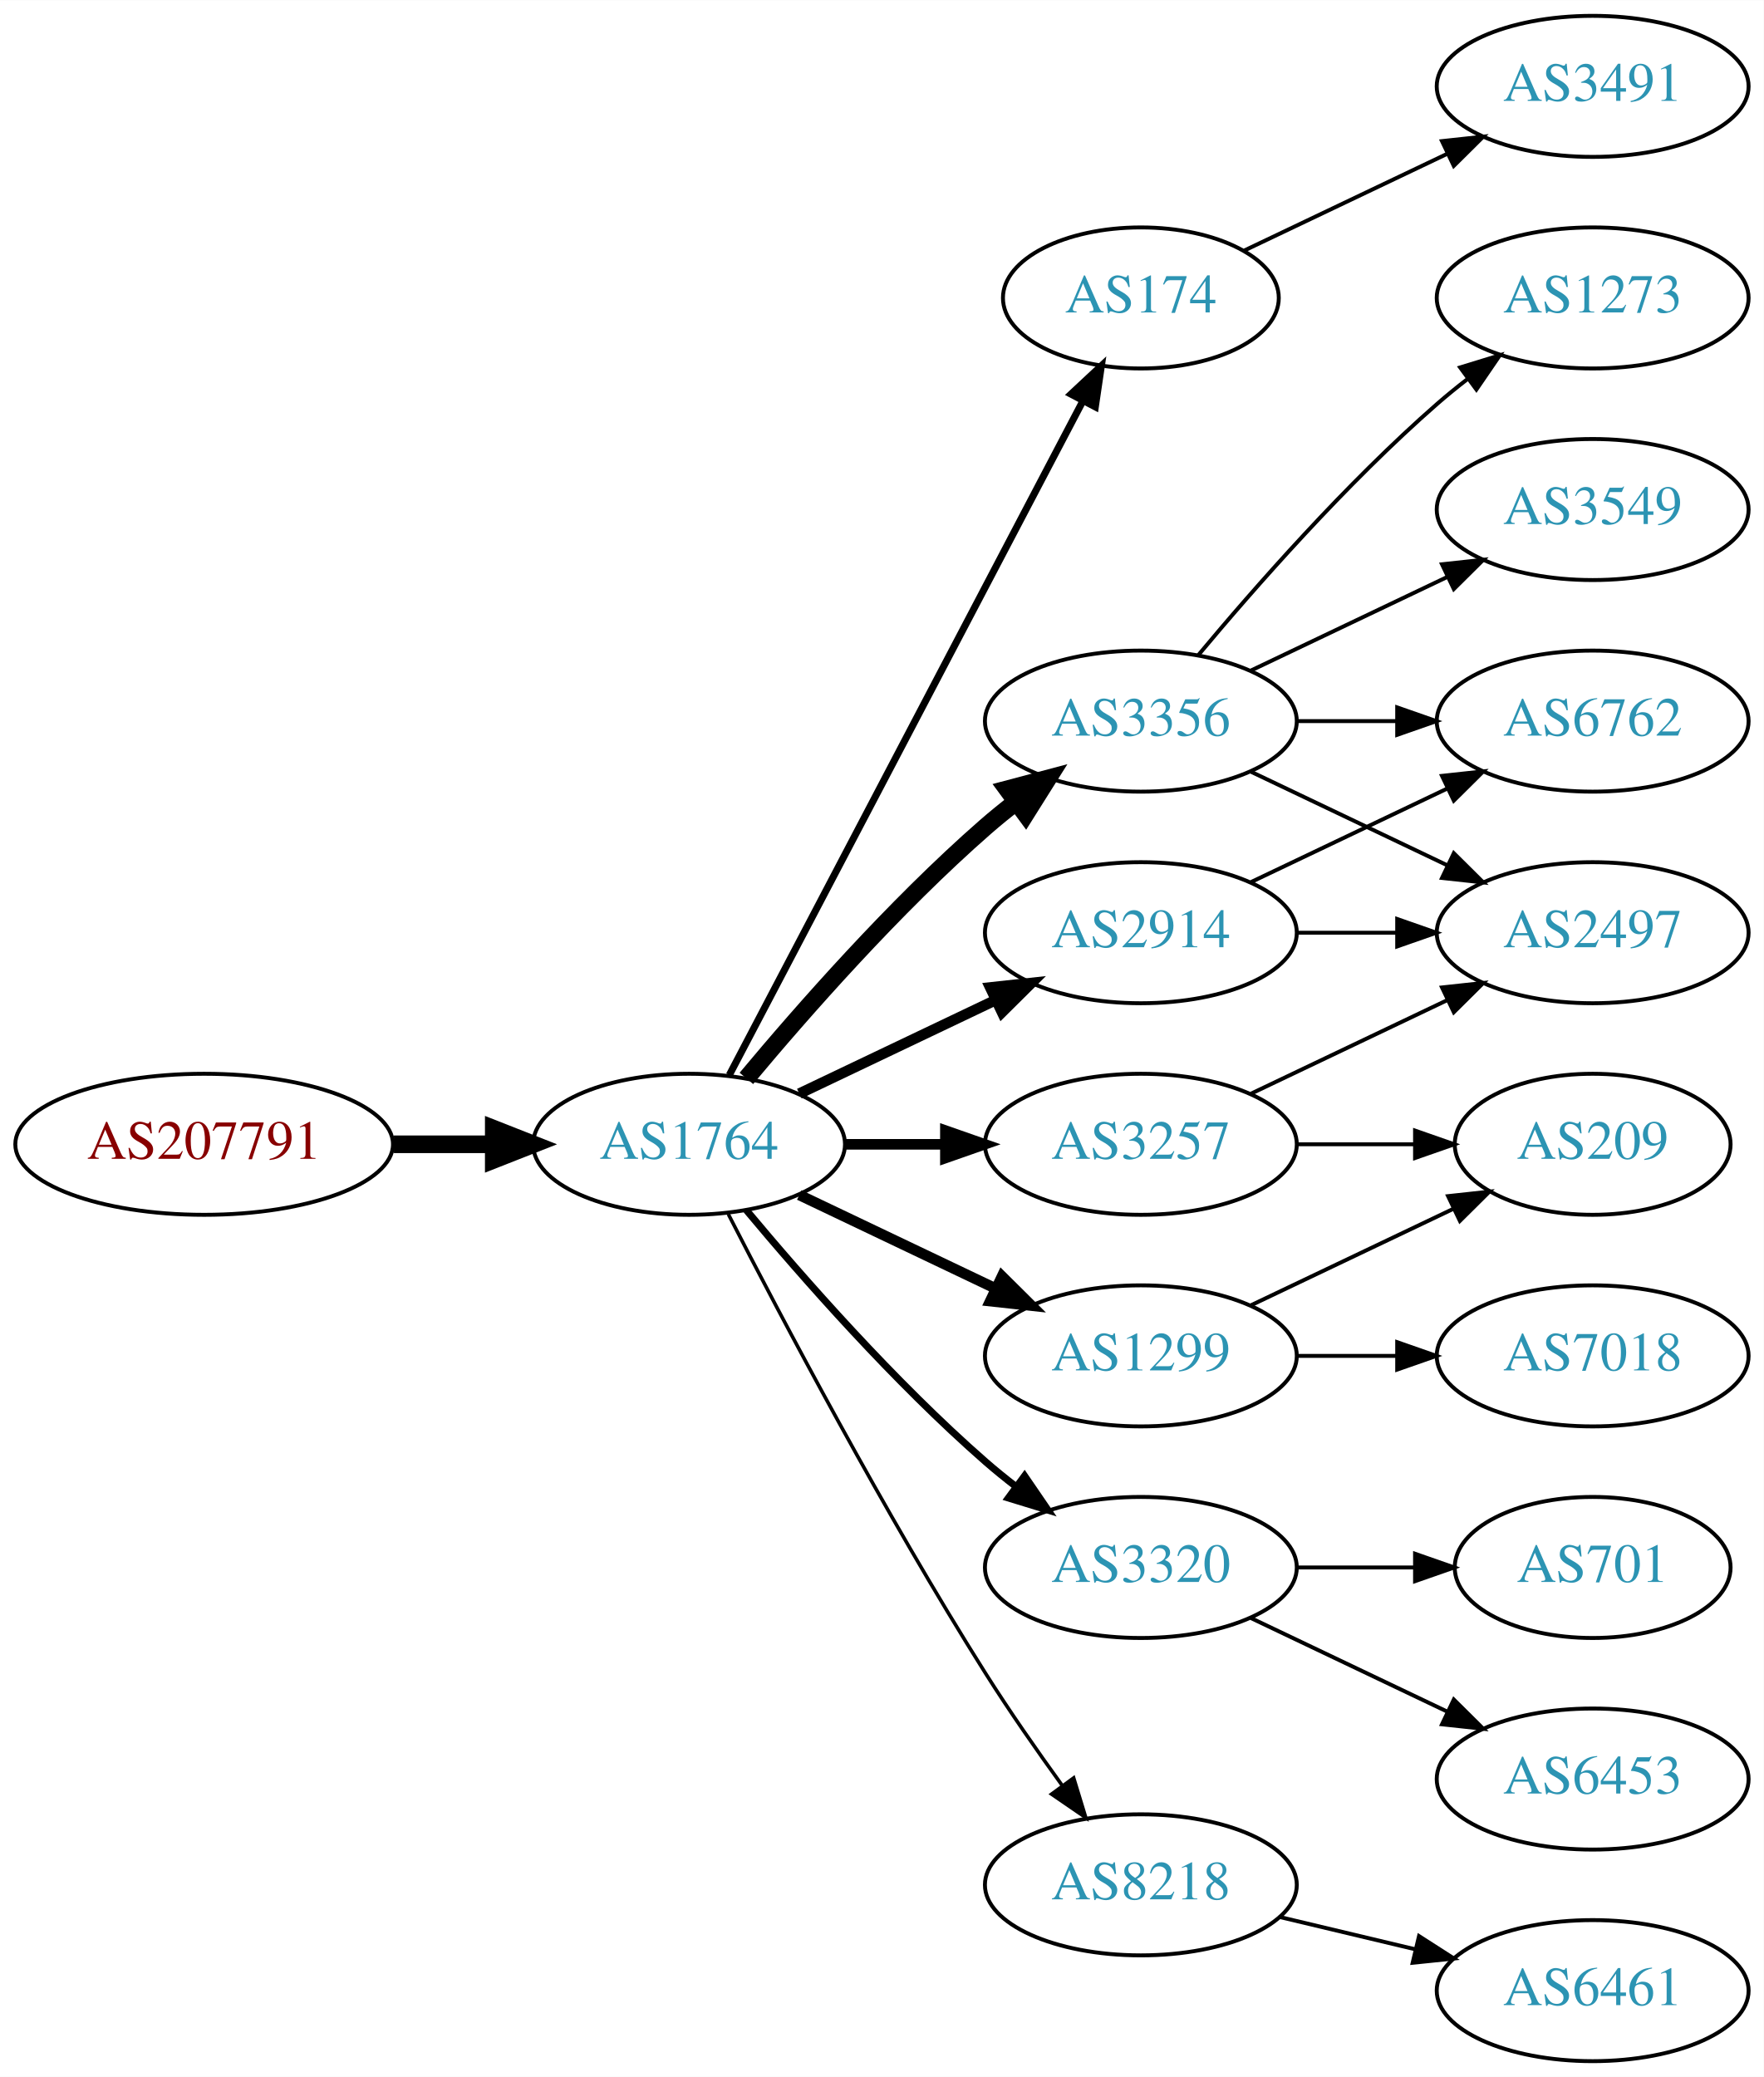
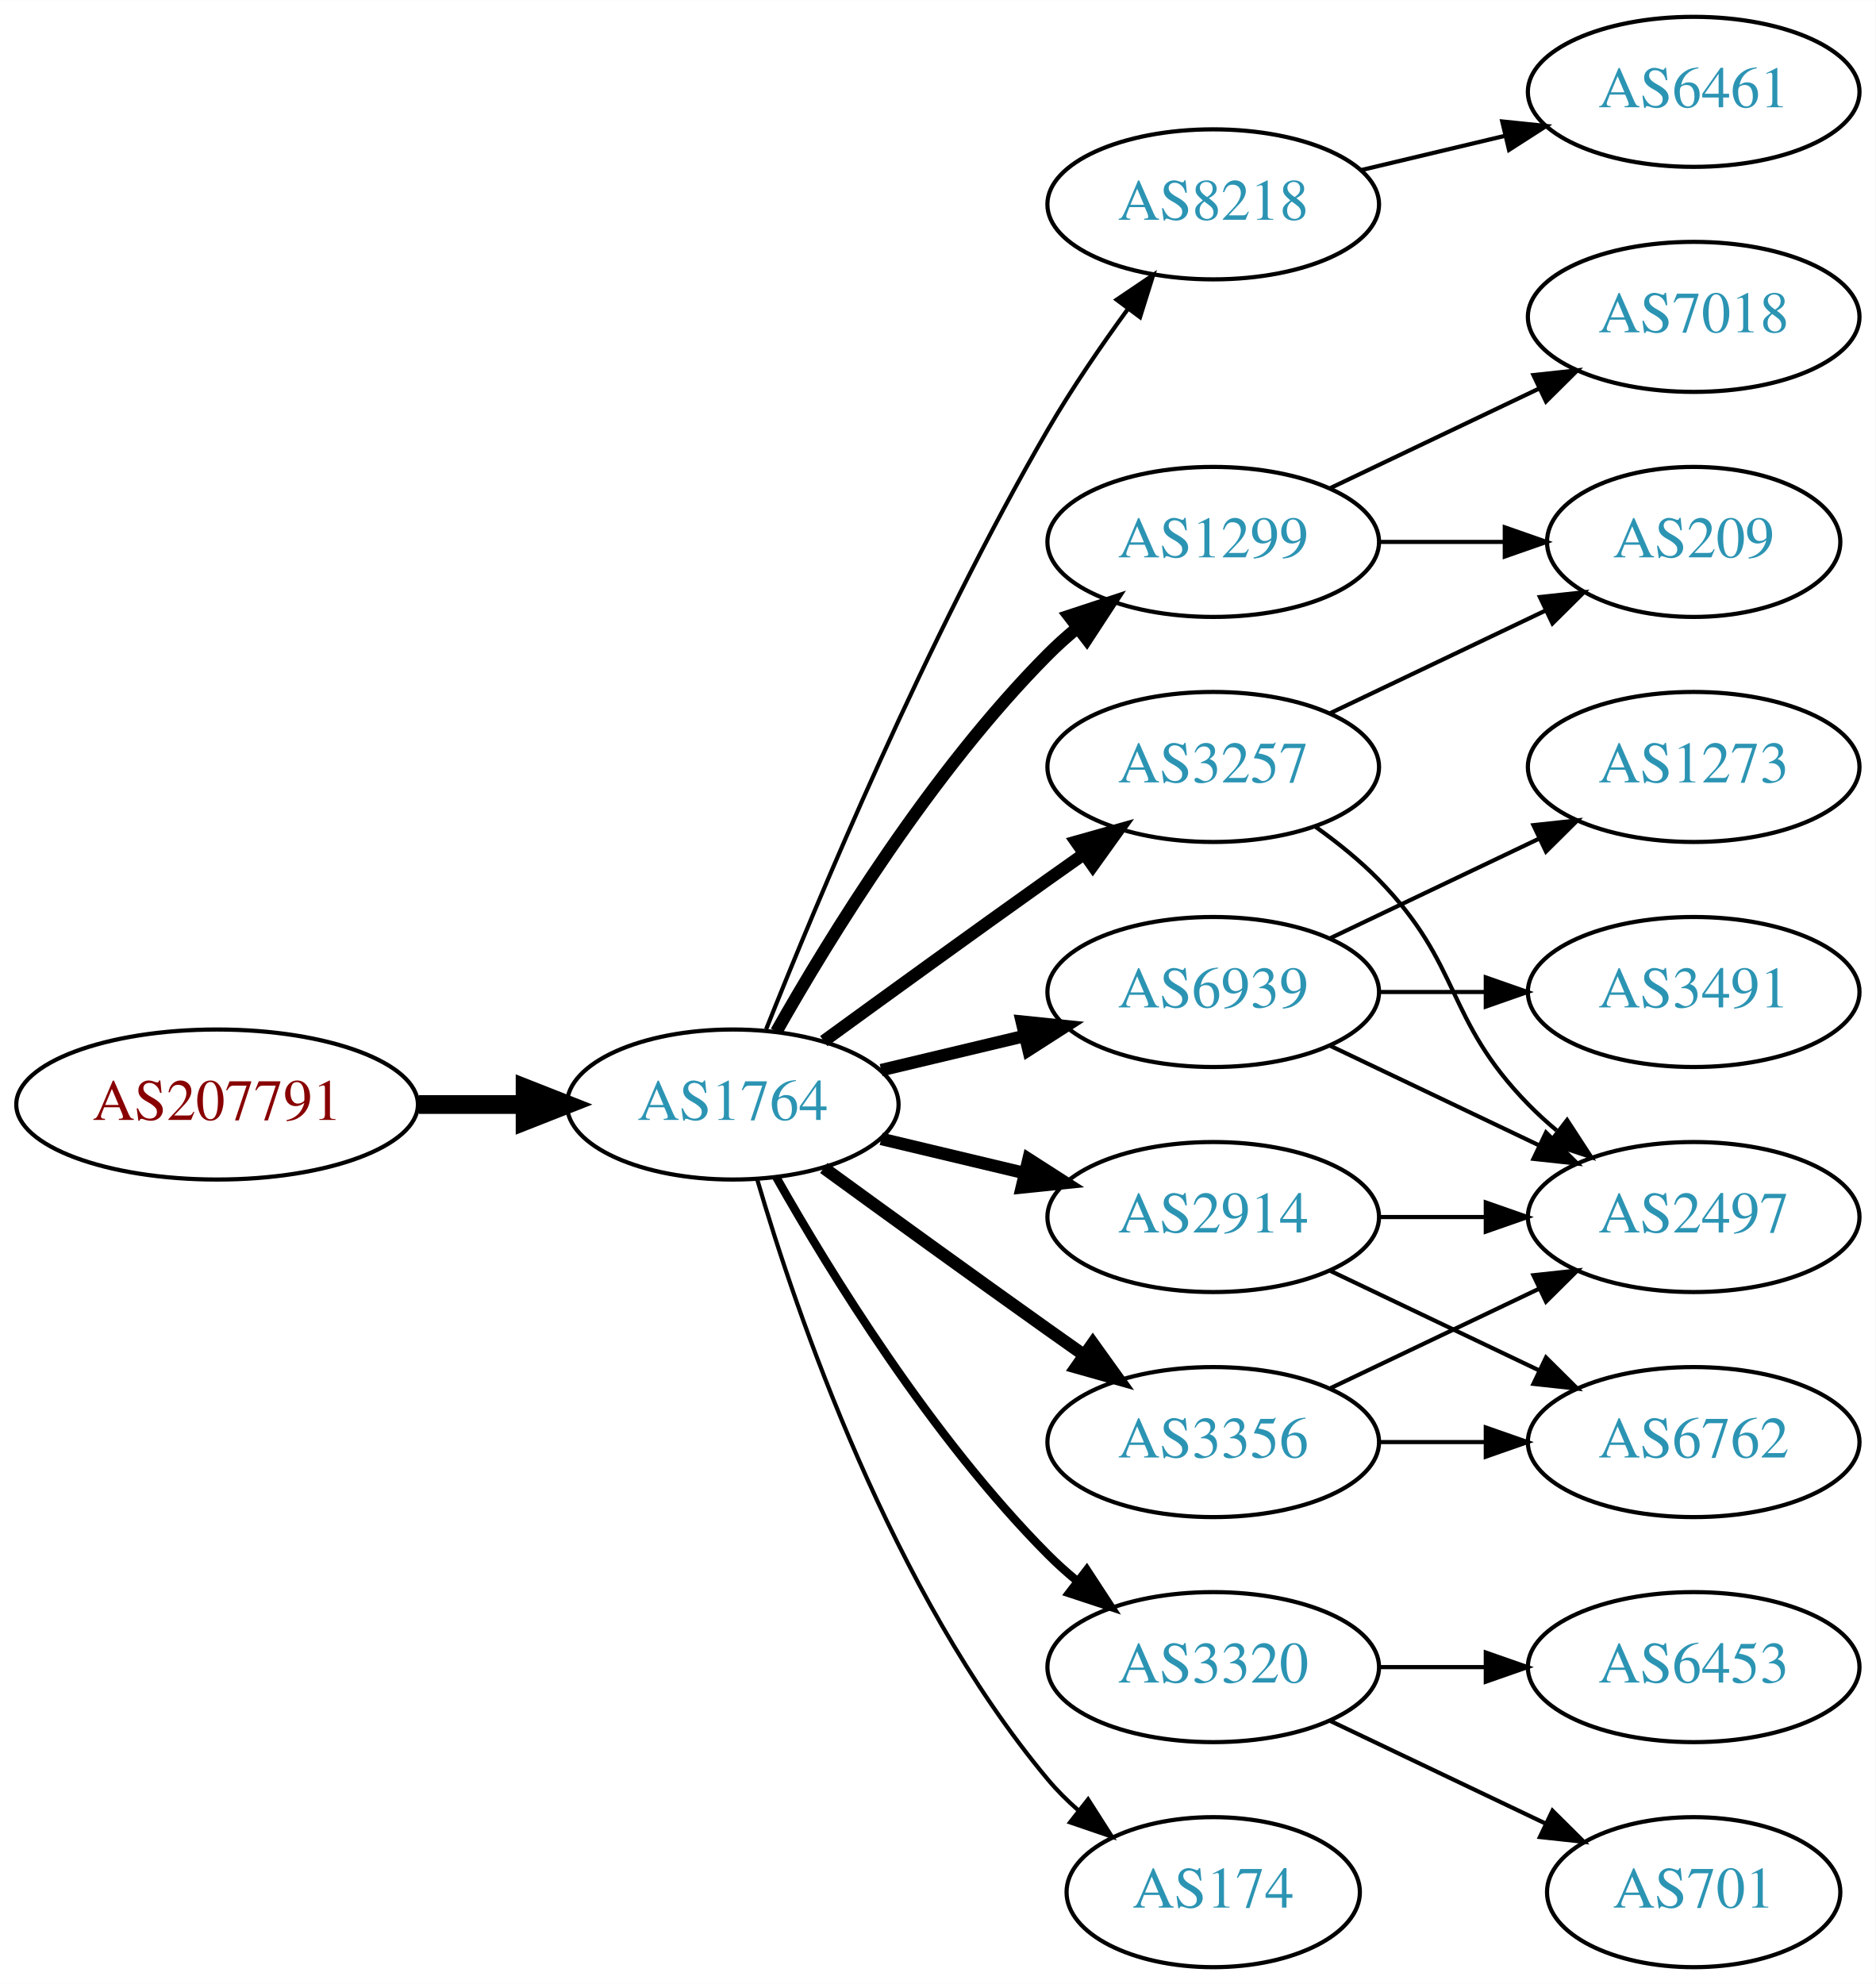
- <svg xmlns="http://www.w3.org/2000/svg" xmlns:xlink="http://www.w3.org/1999/xlink" width="450pt" height="530pt" viewBox="0.00 0.00 450.07 530.00">
-   <g id="graph0" class="graph" transform="scale(1 1) rotate(0) translate(4 526)">
-     <polygon fill="white" stroke="none" points="-4,4 -4,-526 446.07,-526 446.07,4 -4,4" />
+ <svg xmlns="http://www.w3.org/2000/svg" xmlns:xlink="http://www.w3.org/1999/xlink" width="450pt" height="476pt" viewBox="0.00 0.00 450.07 476.00">
+   <g id="graph0" class="graph" transform="scale(1 1) rotate(0) translate(4 472)">
+     <polygon fill="white" stroke="none" points="-4,4 -4,-472 446.07,-472 446.07,4 -4,4" />
    <g id="node1" class="node">
      <g id="a_node1">
        <a xlink:href="/asn/207791" xlink:title="AS207791 ~ NTB SOLUTIONS GmbH [AT]">
-           <ellipse fill="#ffffff" stroke="black" cx="48.096" cy="-234" rx="48.192" ry="18" />
-           <text text-anchor="middle" x="48.096" y="-230.3" font-family="Times,serif" font-size="14.00" fill="#880000">AS207791</text>
+           <ellipse fill="#ffffff" stroke="black" cx="48.096" cy="-207" rx="48.192" ry="18" />
+           <text text-anchor="middle" x="48.096" y="-203.3" font-family="Times,serif" font-size="14.00" fill="#880000">AS207791</text>
        </a>
      </g>
    </g>
    <g id="node2" class="node">
      <g id="a_node2">
        <a xlink:href="/asn/1764" xlink:title="AS1764 ~ NEXTLAYER-AS [AT]">
-           <ellipse fill="#ffffff" stroke="black" cx="171.838" cy="-234" rx="39.794" ry="18" />
-           <text text-anchor="middle" x="171.838" y="-230.3" font-family="Times,serif" font-size="14.00" fill="#2c94b3">AS1764</text>
+           <ellipse fill="#ffffff" stroke="black" cx="171.838" cy="-207" rx="39.794" ry="18" />
+           <text text-anchor="middle" x="171.838" y="-203.3" font-family="Times,serif" font-size="14.00" fill="#2c94b3">AS1764</text>
        </a>
      </g>
    </g>
    <g id="edge1" class="edge">
-       <path fill="none" stroke="black" stroke-width="4.5" d="M96.513,-234C104.867,-234 113.577,-234 121.969,-234" />
-       <polygon fill="black" stroke="black" stroke-width="4.5" points="122.004,-237.938 132.004,-234 122.004,-230.063 122.004,-237.938" />
+       <path fill="none" stroke="black" stroke-width="4.5" d="M96.513,-207C104.867,-207 113.577,-207 121.969,-207" />
+       <polygon fill="black" stroke="black" stroke-width="4.5" points="122.004,-210.938 132.004,-207 122.004,-203.063 122.004,-210.938" />
    </g>
    <g id="node3" class="node">
      <g id="a_node3">
-         <a xlink:href="/asn/174" xlink:title="AS174 ~ Cogent Communications [US]">
-           <ellipse fill="#ffffff" stroke="black" cx="287.131" cy="-450" rx="35.194" ry="18" />
-           <text text-anchor="middle" x="287.131" y="-446.3" font-family="Times,serif" font-size="14.00" fill="#2c94b3">AS174</text>
+         <a xlink:href="/asn/8218" xlink:title="AS8218 ~ legacy Neotelecoms [FR]">
+           <ellipse fill="#ffffff" stroke="black" cx="287.131" cy="-423" rx="39.794" ry="18" />
+           <text text-anchor="middle" x="287.131" y="-419.3" font-family="Times,serif" font-size="14.00" fill="#2c94b3">AS8218</text>
        </a>
      </g>
    </g>
    <g id="edge2" class="edge">
-       <path fill="none" stroke="black" stroke-width="1.8" d="M182.109,-251.676C202,-289.599 248.86,-378.941 272.289,-423.61" />
-       <polygon fill="black" stroke="black" stroke-width="1.8" points="269.304,-425.453 277.048,-432.683 275.503,-422.202 269.304,-425.453" />
+       <path fill="none" stroke="black" d="M179.841,-225.051C191.968,-255.57 218.386,-318.933 247.484,-369 253.191,-378.819 260.229,-389.078 266.728,-397.984" />
+       <polygon fill="black" stroke="black" points="263.954,-400.119 272.734,-406.05 269.569,-395.938 263.954,-400.119" />
    </g>
    <g id="node4" class="node">
      <g id="a_node4">
-         <a xlink:href="/asn/2914" xlink:title="AS2914 ~ NTT America, Inc. [US]">
-           <ellipse fill="#ffffff" stroke="black" cx="287.131" cy="-288" rx="39.794" ry="18" />
-           <text text-anchor="middle" x="287.131" y="-284.3" font-family="Times,serif" font-size="14.00" fill="#2c94b3">AS2914</text>
+         <a xlink:href="/asn/1299" xlink:title="AS1299 ~ Telia Carrier [EU]">
+           <ellipse fill="#ffffff" stroke="black" cx="287.131" cy="-342" rx="39.794" ry="18" />
+           <text text-anchor="middle" x="287.131" y="-338.3" font-family="Times,serif" font-size="14.00" fill="#2c94b3">AS1299</text>
        </a>
      </g>
    </g>
    <g id="edge3" class="edge">
-       <path fill="none" stroke="black" stroke-width="2.7" d="M199.974,-246.934C214.968,-254.081 233.789,-263.052 250.013,-270.785" />
-       <polygon fill="black" stroke="black" stroke-width="2.7" points="248.683,-274.028 259.216,-275.171 251.695,-267.709 248.683,-274.028" />
+       <path fill="none" stroke="black" stroke-width="3" d="M182.298,-224.49C195.08,-247.096 219.512,-286.886 247.484,-315 249.595,-317.121 251.891,-319.188 254.277,-321.171" />
+       <polygon fill="black" stroke="black" stroke-width="3" points="252.529,-324.242 262.592,-327.556 256.792,-318.69 252.529,-324.242" />
    </g>
    <g id="node5" class="node">
      <g id="a_node5">
-         <a xlink:href="/asn/3356" xlink:title="AS3356 ~ Level 3 Parent, LLC [US]">
-           <ellipse fill="#ffffff" stroke="black" cx="287.131" cy="-342" rx="39.794" ry="18" />
-           <text text-anchor="middle" x="287.131" y="-338.3" font-family="Times,serif" font-size="14.00" fill="#2c94b3">AS3356</text>
+         <a xlink:href="/asn/3257" xlink:title="AS3257 ~ GTT [DE]">
+           <ellipse fill="#ffffff" stroke="black" cx="287.131" cy="-288" rx="39.794" ry="18" />
+           <text text-anchor="middle" x="287.131" y="-284.3" font-family="Times,serif" font-size="14.00" fill="#2c94b3">AS3257</text>
        </a>
      </g>
    </g>
    <g id="edge4" class="edge">
-       <path fill="none" stroke="black" stroke-width="4.5" d="M186.468,-250.817C200.751,-267.929 224.297,-294.745 247.484,-315 249.95,-317.154 252.589,-319.294 255.286,-321.372" />
-       <polygon fill="black" stroke="black" stroke-width="4.5" points="253.052,-324.616 263.44,-327.37 257.718,-318.273 253.052,-324.616" />
+       <path fill="none" stroke="black" stroke-width="3" d="M193.686,-222.222C208.62,-233.091 229.234,-248.025 247.484,-261 250.305,-263.005 253.248,-265.085 256.196,-267.159" />
+       <polygon fill="black" stroke="black" stroke-width="3" points="254.223,-270.05 264.421,-272.926 258.242,-264.319 254.223,-270.05" />
    </g>
    <g id="node6" class="node">
      <g id="a_node6">
-         <a xlink:href="/asn/1299" xlink:title="AS1299 ~ Telia Carrier [EU]">
-           <ellipse fill="#ffffff" stroke="black" cx="287.131" cy="-180" rx="39.794" ry="18" />
-           <text text-anchor="middle" x="287.131" y="-176.3" font-family="Times,serif" font-size="14.00" fill="#2c94b3">AS1299</text>
+         <a xlink:href="/asn/3320" xlink:title="AS3320 ~ DTAG [DE]">
+           <ellipse fill="#ffffff" stroke="black" cx="287.131" cy="-72" rx="39.794" ry="18" />
+           <text text-anchor="middle" x="287.131" y="-68.3" font-family="Times,serif" font-size="14.00" fill="#2c94b3">AS3320</text>
        </a>
      </g>
    </g>
    <g id="edge5" class="edge">
-       <path fill="none" stroke="black" stroke-width="2.7" d="M199.974,-221.066C214.968,-213.919 233.789,-204.948 250.013,-197.215" />
-       <polygon fill="black" stroke="black" stroke-width="2.7" points="251.695,-200.291 259.216,-192.829 248.683,-193.972 251.695,-200.291" />
+       <path fill="none" stroke="black" stroke-width="2" d="M182.298,-189.51C195.08,-166.904 219.512,-127.114 247.484,-99 249.595,-96.879 251.891,-94.812 254.277,-92.829" />
+       <polygon fill="black" stroke="black" stroke-width="2" points="256.792,-95.31 262.592,-86.444 252.529,-89.758 256.792,-95.31" />
    </g>
    <g id="node7" class="node">
      <g id="a_node7">
-         <a xlink:href="/asn/3320" xlink:title="AS3320 ~ DTAG [DE]">
-           <ellipse fill="#ffffff" stroke="black" cx="287.131" cy="-126" rx="39.794" ry="18" />
-           <text text-anchor="middle" x="287.131" y="-122.3" font-family="Times,serif" font-size="14.00" fill="#2c94b3">AS3320</text>
+         <a xlink:href="/asn/174" xlink:title="AS174 ~ Cogent Communications [US]">
+           <ellipse fill="#ffffff" stroke="black" cx="287.131" cy="-18" rx="35.194" ry="18" />
+           <text text-anchor="middle" x="287.131" y="-14.3" font-family="Times,serif" font-size="14.00" fill="#2c94b3">AS174</text>
        </a>
      </g>
    </g>
    <g id="edge6" class="edge">
-       <path fill="none" stroke="black" stroke-width="1.8" d="M186.468,-217.183C200.751,-200.071 224.297,-173.255 247.484,-153 249.95,-150.846 252.589,-148.706 255.286,-146.628" />
-       <polygon fill="black" stroke="black" stroke-width="1.8" points="257.459,-149.375 263.44,-140.63 253.311,-143.736 257.459,-149.375" />
+       <path fill="none" stroke="black" d="M177.712,-188.998C187.026,-157.156 209.843,-90.019 247.484,-45 249.637,-42.426 252.091,-39.983 254.696,-37.697" />
+       <polygon fill="black" stroke="black" points="257.103,-40.257 262.806,-31.328 252.779,-34.751 257.103,-40.257" />
    </g>
    <g id="node8" class="node">
      <g id="a_node8">
-         <a xlink:href="/asn/3257" xlink:title="AS3257 ~ GTT [DE]">
+         <a xlink:href="/asn/6939" xlink:title="AS6939 ~ Hurricane Electric LLC [US]">
          <ellipse fill="#ffffff" stroke="black" cx="287.131" cy="-234" rx="39.794" ry="18" />
-           <text text-anchor="middle" x="287.131" y="-230.3" font-family="Times,serif" font-size="14.00" fill="#2c94b3">AS3257</text>
+           <text text-anchor="middle" x="287.131" y="-230.3" font-family="Times,serif" font-size="14.00" fill="#2c94b3">AS6939</text>
        </a>
      </g>
    </g>
    <g id="edge7" class="edge">
-       <path fill="none" stroke="black" stroke-width="2.7" d="M211.51,-234C219.713,-234 228.477,-234 237.009,-234" />
-       <polygon fill="black" stroke="black" stroke-width="2.7" points="237.248,-237.5 247.248,-234 237.248,-230.5 237.248,-237.5" />
+       <path fill="none" stroke="black" stroke-width="3" d="M207.445,-215.248C218.316,-217.838 230.471,-220.735 241.913,-223.462" />
+       <polygon fill="black" stroke="black" stroke-width="3" points="241.197,-226.889 251.736,-225.803 242.819,-220.08 241.197,-226.889" />
    </g>
    <g id="node9" class="node">
      <g id="a_node9">
-         <a xlink:href="/asn/8218" xlink:title="AS8218 ~ legacy Neotelecoms [FR]">
-           <ellipse fill="#ffffff" stroke="black" cx="287.131" cy="-45" rx="39.794" ry="18" />
-           <text text-anchor="middle" x="287.131" y="-41.3" font-family="Times,serif" font-size="14.00" fill="#2c94b3">AS8218</text>
+         <a xlink:href="/asn/2914" xlink:title="AS2914 ~ NTT America, Inc. [US]">
+           <ellipse fill="#ffffff" stroke="black" cx="287.131" cy="-180" rx="39.794" ry="18" />
+           <text text-anchor="middle" x="287.131" y="-176.3" font-family="Times,serif" font-size="14.00" fill="#2c94b3">AS2914</text>
        </a>
      </g>
    </g>
    <g id="edge8" class="edge">
-       <path fill="none" stroke="black" stroke-width="0.9" d="M181.864,-216.148C195.3,-189.945 221.75,-139.763 247.484,-99 253.547,-89.396 260.667,-79.187 267.133,-70.261" />
-       <polygon fill="black" stroke="black" stroke-width="0.9" points="269.984,-72.291 273.075,-62.157 264.339,-68.152 269.984,-72.291" />
-     </g>
-     <g id="node18" class="node">
-       <g id="a_node18">
-         <a xlink:href="/asn/3491" xlink:title="AS3491 ~ PCCW Global, Inc. [US]">
-           <ellipse fill="#ffffff" stroke="black" cx="402.424" cy="-504" rx="39.794" ry="18" />
-           <text text-anchor="middle" x="402.424" y="-500.3" font-family="Times,serif" font-size="14.00" fill="#2c94b3">AS3491</text>
-         </a>
-       </g>
-     </g>
-     <g id="edge21" class="edge">
-       <path fill="none" stroke="black" d="M313.556,-462.119C328.859,-469.413 348.582,-478.814 365.464,-486.86" />
-       <polygon fill="black" stroke="black" points="363.971,-490.026 374.504,-491.169 366.983,-483.707 363.971,-490.026" />
+       <path fill="none" stroke="black" stroke-width="3" d="M207.445,-198.752C218.316,-196.162 230.471,-193.265 241.913,-190.538" />
+       <polygon fill="black" stroke="black" stroke-width="3" points="242.819,-193.92 251.736,-188.197 241.197,-187.111 242.819,-193.92" />
+     </g>
+     <g id="node10" class="node">
+       <g id="a_node10">
+         <a xlink:href="/asn/3356" xlink:title="AS3356 ~ Level 3 Parent, LLC [US]">
+           <ellipse fill="#ffffff" stroke="black" cx="287.131" cy="-126" rx="39.794" ry="18" />
+           <text text-anchor="middle" x="287.131" y="-122.3" font-family="Times,serif" font-size="14.00" fill="#2c94b3">AS3356</text>
+         </a>
+       </g>
+     </g>
+     <g id="edge9" class="edge">
+       <path fill="none" stroke="black" stroke-width="3" d="M193.686,-191.778C208.62,-180.909 229.234,-165.975 247.484,-153 250.305,-150.995 253.248,-148.915 256.196,-146.841" />
+       <polygon fill="black" stroke="black" stroke-width="3" points="258.242,-149.681 264.421,-141.074 254.223,-143.95 258.242,-149.681" />
    </g>
    <g id="node11" class="node">
      <g id="a_node11">
-         <a xlink:href="/asn/2497" xlink:title="AS2497 ~ Internet Initiative Japan Inc. [JP]">
-           <ellipse fill="#ffffff" stroke="black" cx="402.424" cy="-288" rx="39.794" ry="18" />
-           <text text-anchor="middle" x="402.424" y="-284.3" font-family="Times,serif" font-size="14.00" fill="#2c94b3">AS2497</text>
-         </a>
-       </g>
-     </g>
-     <g id="edge16" class="edge">
-       <path fill="none" stroke="black" d="M326.803,-288C335.006,-288 343.77,-288 352.302,-288" />
-       <polygon fill="black" stroke="black" points="352.541,-291.5 362.541,-288 352.541,-284.5 352.541,-291.5" />
+         <a xlink:href="/asn/6461" xlink:title="AS6461 ~ Zayo Bandwidth [US]">
+           <ellipse fill="#ffffff" stroke="black" cx="402.424" cy="-450" rx="39.794" ry="18" />
+           <text text-anchor="middle" x="402.424" y="-446.3" font-family="Times,serif" font-size="14.00" fill="#2c94b3">AS6461</text>
+         </a>
+       </g>
+     </g>
+     <g id="edge10" class="edge">
+       <path fill="none" stroke="black" d="M322.738,-431.248C333.609,-433.838 345.764,-436.735 357.206,-439.462" />
+       <polygon fill="black" stroke="black" points="356.49,-442.889 367.029,-441.803 358.112,-436.08 356.49,-442.889" />
    </g>
    <g id="node12" class="node">
      <g id="a_node12">
-         <a xlink:href="/asn/6762" xlink:title="AS6762 ~ TELECOM ITALIA SPARKLE S.p.A. [IT]">
-           <ellipse fill="#ffffff" stroke="black" cx="402.424" cy="-342" rx="39.794" ry="18" />
-           <text text-anchor="middle" x="402.424" y="-338.3" font-family="Times,serif" font-size="14.00" fill="#2c94b3">AS6762</text>
-         </a>
-       </g>
-     </g>
-     <g id="edge15" class="edge">
-       <path fill="none" stroke="black" d="M315.267,-300.934C330.261,-308.081 349.082,-317.052 365.306,-324.785" />
-       <polygon fill="black" stroke="black" points="363.976,-328.028 374.509,-329.171 366.988,-321.709 363.976,-328.028" />
-     </g>
-     <g id="node10" class="node">
-       <g id="a_node10">
-         <a xlink:href="/asn/3549" xlink:title="AS3549 ~ Level 3 Parent, LLC [US]">
+         <a xlink:href="/asn/7018" xlink:title="AS7018 ~ AT&amp;T Services, Inc. [US]">
          <ellipse fill="#ffffff" stroke="black" cx="402.424" cy="-396" rx="39.794" ry="18" />
-           <text text-anchor="middle" x="402.424" y="-392.3" font-family="Times,serif" font-size="14.00" fill="#2c94b3">AS3549</text>
-         </a>
-       </g>
-     </g>
-     <g id="edge9" class="edge">
+           <text text-anchor="middle" x="402.424" y="-392.3" font-family="Times,serif" font-size="14.00" fill="#2c94b3">AS7018</text>
+         </a>
+       </g>
+     </g>
+     <g id="edge11" class="edge">
      <path fill="none" stroke="black" d="M315.267,-354.934C330.261,-362.081 349.082,-371.052 365.306,-378.785" />
      <polygon fill="black" stroke="black" points="363.976,-382.028 374.509,-383.171 366.988,-375.709 363.976,-382.028" />
    </g>
-     <g id="edge10" class="edge">
-       <path fill="none" stroke="black" d="M315.267,-329.066C330.261,-321.919 349.082,-312.948 365.306,-305.215" />
-       <polygon fill="black" stroke="black" points="366.988,-308.291 374.509,-300.829 363.976,-301.972 366.988,-308.291" />
-     </g>
-     <g id="edge11" class="edge">
-       <path fill="none" stroke="black" d="M326.803,-342C335.006,-342 343.77,-342 352.302,-342" />
-       <polygon fill="black" stroke="black" points="352.541,-345.5 362.541,-342 352.541,-338.5 352.541,-345.5" />
-     </g>
    <g id="node13" class="node">
      <g id="a_node13">
-         <a xlink:href="/asn/1273" xlink:title="AS1273 ~ Vodafone Group PLC [EU]">
-           <ellipse fill="#ffffff" stroke="black" cx="402.424" cy="-450" rx="39.794" ry="18" />
-           <text text-anchor="middle" x="402.424" y="-446.3" font-family="Times,serif" font-size="14.00" fill="#2c94b3">AS1273</text>
+         <a xlink:href="/asn/209" xlink:title="AS209 ~ CenturyLink Communications, LLC [US]">
+           <ellipse fill="#ffffff" stroke="black" cx="402.424" cy="-342" rx="35.194" ry="18" />
+           <text text-anchor="middle" x="402.424" y="-338.3" font-family="Times,serif" font-size="14.00" fill="#2c94b3">AS209</text>
        </a>
      </g>
    </g>
    <g id="edge12" class="edge">
-       <path fill="none" stroke="black" d="M301.761,-358.817C316.044,-375.929 339.59,-402.745 362.777,-423 365.243,-425.154 367.882,-427.294 370.579,-429.372" />
-       <polygon fill="black" stroke="black" points="368.604,-432.264 378.733,-435.37 372.752,-426.625 368.604,-432.264" />
+       <path fill="none" stroke="black" d="M326.803,-342C336.508,-342 346.999,-342 356.962,-342" />
+       <polygon fill="black" stroke="black" points="357.098,-345.5 367.098,-342 357.098,-338.5 357.098,-345.5" />
+     </g>
+     <g id="edge14" class="edge">
+       <path fill="none" stroke="black" d="M315.267,-300.934C330.699,-308.29 350.185,-317.577 366.72,-325.459" />
+       <polygon fill="black" stroke="black" points="365.529,-328.768 376.062,-329.911 368.54,-322.449 365.529,-328.768" />
    </g>
    <g id="node14" class="node">
      <g id="a_node14">
-         <a xlink:href="/asn/209" xlink:title="AS209 ~ CenturyLink Communications, LLC [US]">
-           <ellipse fill="#ffffff" stroke="black" cx="402.424" cy="-234" rx="35.194" ry="18" />
-           <text text-anchor="middle" x="402.424" y="-230.3" font-family="Times,serif" font-size="14.00" fill="#2c94b3">AS209</text>
+         <a xlink:href="/asn/2497" xlink:title="AS2497 ~ Internet Initiative Japan Inc. [JP]">
+           <ellipse fill="#ffffff" stroke="black" cx="402.424" cy="-180" rx="39.794" ry="18" />
+           <text text-anchor="middle" x="402.424" y="-176.3" font-family="Times,serif" font-size="14.00" fill="#2c94b3">AS2497</text>
        </a>
      </g>
    </g>
    <g id="edge13" class="edge">
-       <path fill="none" stroke="black" d="M315.267,-192.934C330.699,-200.29 350.185,-209.577 366.72,-217.459" />
-       <polygon fill="black" stroke="black" points="365.529,-220.768 376.062,-221.911 368.54,-214.449 365.529,-220.768" />
+       <path fill="none" stroke="black" d="M311.725,-273.611C316.981,-269.852 322.313,-265.563 326.777,-261 346.95,-240.383 342.605,-227.617 362.777,-207 364.87,-204.861 367.154,-202.782 369.53,-200.79" />
+       <polygon fill="black" stroke="black" points="372.049,-203.268 377.83,-194.389 367.774,-197.725 372.049,-203.268" />
    </g>
    <g id="node15" class="node">
      <g id="a_node15">
-         <a xlink:href="/asn/7018" xlink:title="AS7018 ~ AT&amp;T Services, Inc. [US]">
-           <ellipse fill="#ffffff" stroke="black" cx="402.424" cy="-180" rx="39.794" ry="18" />
-           <text text-anchor="middle" x="402.424" y="-176.3" font-family="Times,serif" font-size="14.00" fill="#2c94b3">AS7018</text>
-         </a>
-       </g>
-     </g>
-     <g id="edge14" class="edge">
-       <path fill="none" stroke="black" d="M326.803,-180C335.006,-180 343.77,-180 352.302,-180" />
-       <polygon fill="black" stroke="black" points="352.541,-183.5 362.541,-180 352.541,-176.5 352.541,-183.5" />
+         <a xlink:href="/asn/701" xlink:title="AS701 ~ UUNET [US]">
+           <ellipse fill="#ffffff" stroke="black" cx="402.424" cy="-18" rx="35.194" ry="18" />
+           <text text-anchor="middle" x="402.424" y="-14.3" font-family="Times,serif" font-size="14.00" fill="#2c94b3">AS701</text>
+         </a>
+       </g>
+     </g>
+     <g id="edge15" class="edge">
+       <path fill="none" stroke="black" d="M315.267,-59.066C330.699,-51.71 350.185,-42.423 366.72,-34.541" />
+       <polygon fill="black" stroke="black" points="368.54,-37.551 376.062,-30.089 365.529,-31.232 368.54,-37.551" />
    </g>
    <g id="node16" class="node">
      <g id="a_node16">
-         <a xlink:href="/asn/701" xlink:title="AS701 ~ UUNET [US]">
-           <ellipse fill="#ffffff" stroke="black" cx="402.424" cy="-126" rx="35.194" ry="18" />
-           <text text-anchor="middle" x="402.424" y="-122.3" font-family="Times,serif" font-size="14.00" fill="#2c94b3">AS701</text>
-         </a>
-       </g>
-     </g>
-     <g id="edge17" class="edge">
-       <path fill="none" stroke="black" d="M326.803,-126C336.508,-126 346.999,-126 356.962,-126" />
-       <polygon fill="black" stroke="black" points="357.098,-129.5 367.098,-126 357.098,-122.5 357.098,-129.5" />
-     </g>
-     <g id="node17" class="node">
-       <g id="a_node17">
        <a xlink:href="/asn/6453" xlink:title="AS6453 ~ TATA COMMUNICATIONS (AMERICA) INC [US]">
          <ellipse fill="#ffffff" stroke="black" cx="402.424" cy="-72" rx="39.794" ry="18" />
          <text text-anchor="middle" x="402.424" y="-68.3" font-family="Times,serif" font-size="14.00" fill="#2c94b3">AS6453</text>
        </a>
      </g>
    </g>
+     <g id="edge16" class="edge">
+       <path fill="none" stroke="black" d="M326.803,-72C335.006,-72 343.77,-72 352.302,-72" />
+       <polygon fill="black" stroke="black" points="352.541,-75.5 362.541,-72 352.541,-68.5 352.541,-75.5" />
+     </g>
+     <g id="edge17" class="edge">
+       <path fill="none" stroke="black" d="M315.267,-221.066C330.261,-213.919 349.082,-204.948 365.306,-197.215" />
+       <polygon fill="black" stroke="black" points="366.988,-200.291 374.509,-192.829 363.976,-193.972 366.988,-200.291" />
+     </g>
+     <g id="node17" class="node">
+       <g id="a_node17">
+         <a xlink:href="/asn/3491" xlink:title="AS3491 ~ PCCW Global, Inc. [US]">
+           <ellipse fill="#ffffff" stroke="black" cx="402.424" cy="-234" rx="39.794" ry="18" />
+           <text text-anchor="middle" x="402.424" y="-230.3" font-family="Times,serif" font-size="14.00" fill="#2c94b3">AS3491</text>
+         </a>
+       </g>
+     </g>
    <g id="edge18" class="edge">
-       <path fill="none" stroke="black" d="M315.267,-113.066C330.261,-105.919 349.082,-96.948 365.306,-89.215" />
-       <polygon fill="black" stroke="black" points="366.988,-92.291 374.509,-84.829 363.976,-85.972 366.988,-92.291" />
+       <path fill="none" stroke="black" d="M326.803,-234C335.006,-234 343.77,-234 352.302,-234" />
+       <polygon fill="black" stroke="black" points="352.541,-237.5 362.541,-234 352.541,-230.5 352.541,-237.5" />
+     </g>
+     <g id="node18" class="node">
+       <g id="a_node18">
+         <a xlink:href="/asn/1273" xlink:title="AS1273 ~ Vodafone Group PLC [EU]">
+           <ellipse fill="#ffffff" stroke="black" cx="402.424" cy="-288" rx="39.794" ry="18" />
+           <text text-anchor="middle" x="402.424" y="-284.3" font-family="Times,serif" font-size="14.00" fill="#2c94b3">AS1273</text>
+         </a>
+       </g>
    </g>
    <g id="edge19" class="edge">
      <path fill="none" stroke="black" d="M315.267,-246.934C330.261,-254.081 349.082,-263.052 365.306,-270.785" />
      <polygon fill="black" stroke="black" points="363.976,-274.028 374.509,-275.171 366.988,-267.709 363.976,-274.028" />
    </g>
    <g id="edge20" class="edge">
-       <path fill="none" stroke="black" d="M326.803,-234C336.508,-234 346.999,-234 356.962,-234" />
-       <polygon fill="black" stroke="black" points="357.098,-237.5 367.098,-234 357.098,-230.5 357.098,-237.5" />
+       <path fill="none" stroke="black" d="M326.803,-180C335.006,-180 343.77,-180 352.302,-180" />
+       <polygon fill="black" stroke="black" points="352.541,-183.5 362.541,-180 352.541,-176.5 352.541,-183.5" />
    </g>
    <g id="node19" class="node">
      <g id="a_node19">
-         <a xlink:href="/asn/6461" xlink:title="AS6461 ~ Zayo Bandwidth [US]">
-           <ellipse fill="#ffffff" stroke="black" cx="402.424" cy="-18" rx="39.794" ry="18" />
-           <text text-anchor="middle" x="402.424" y="-14.3" font-family="Times,serif" font-size="14.00" fill="#2c94b3">AS6461</text>
-         </a>
-       </g>
+         <a xlink:href="/asn/6762" xlink:title="AS6762 ~ TELECOM ITALIA SPARKLE S.p.A. [IT]">
+           <ellipse fill="#ffffff" stroke="black" cx="402.424" cy="-126" rx="39.794" ry="18" />
+           <text text-anchor="middle" x="402.424" y="-122.3" font-family="Times,serif" font-size="14.00" fill="#2c94b3">AS6762</text>
+         </a>
+       </g>
+     </g>
+     <g id="edge21" class="edge">
+       <path fill="none" stroke="black" d="M315.267,-167.066C330.261,-159.919 349.082,-150.948 365.306,-143.215" />
+       <polygon fill="black" stroke="black" points="366.988,-146.291 374.509,-138.829 363.976,-139.972 366.988,-146.291" />
+     </g>
+     <g id="edge23" class="edge">
+       <path fill="none" stroke="black" d="M315.267,-138.934C330.261,-146.081 349.082,-155.052 365.306,-162.785" />
+       <polygon fill="black" stroke="black" points="363.976,-166.028 374.509,-167.171 366.988,-159.709 363.976,-166.028" />
    </g>
    <g id="edge22" class="edge">
-       <path fill="none" stroke="black" d="M322.738,-36.752C333.609,-34.162 345.764,-31.265 357.206,-28.538" />
-       <polygon fill="black" stroke="black" points="358.112,-31.92 367.029,-26.197 356.49,-25.111 358.112,-31.92" />
+       <path fill="none" stroke="black" d="M326.803,-126C335.006,-126 343.77,-126 352.302,-126" />
+       <polygon fill="black" stroke="black" points="352.541,-129.5 362.541,-126 352.541,-122.5 352.541,-129.5" />
    </g>
  </g>
</svg>
